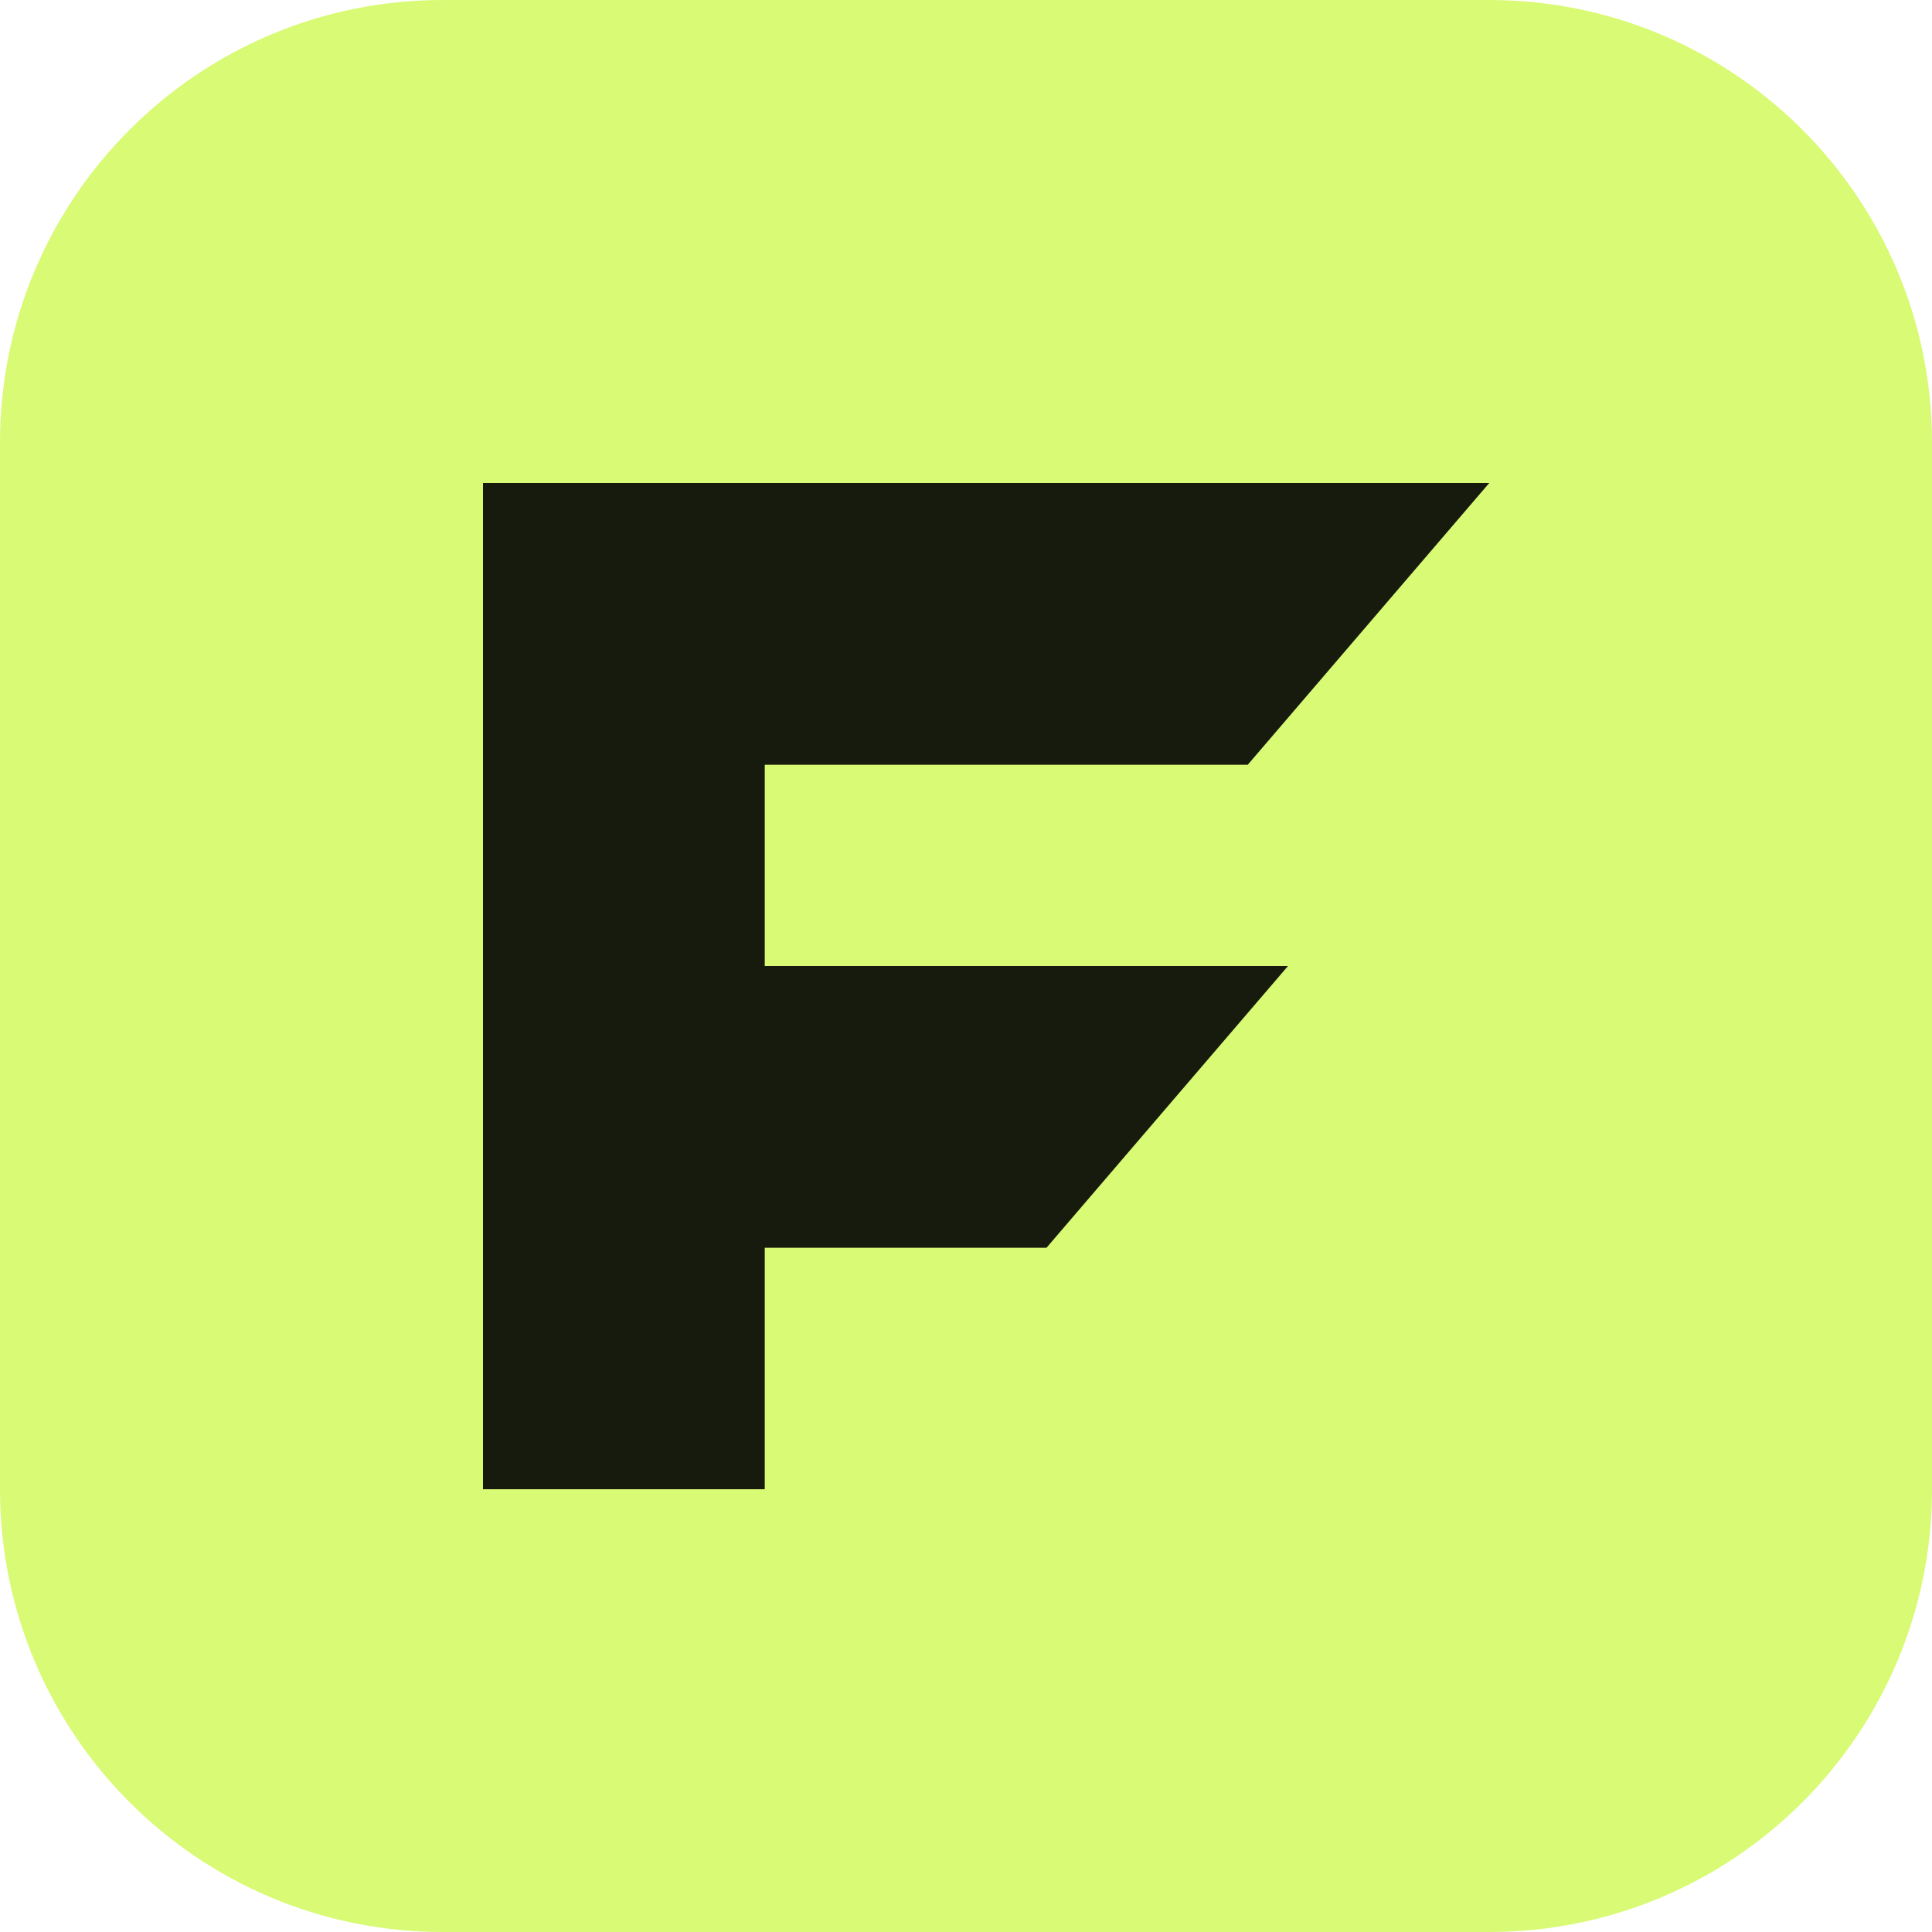
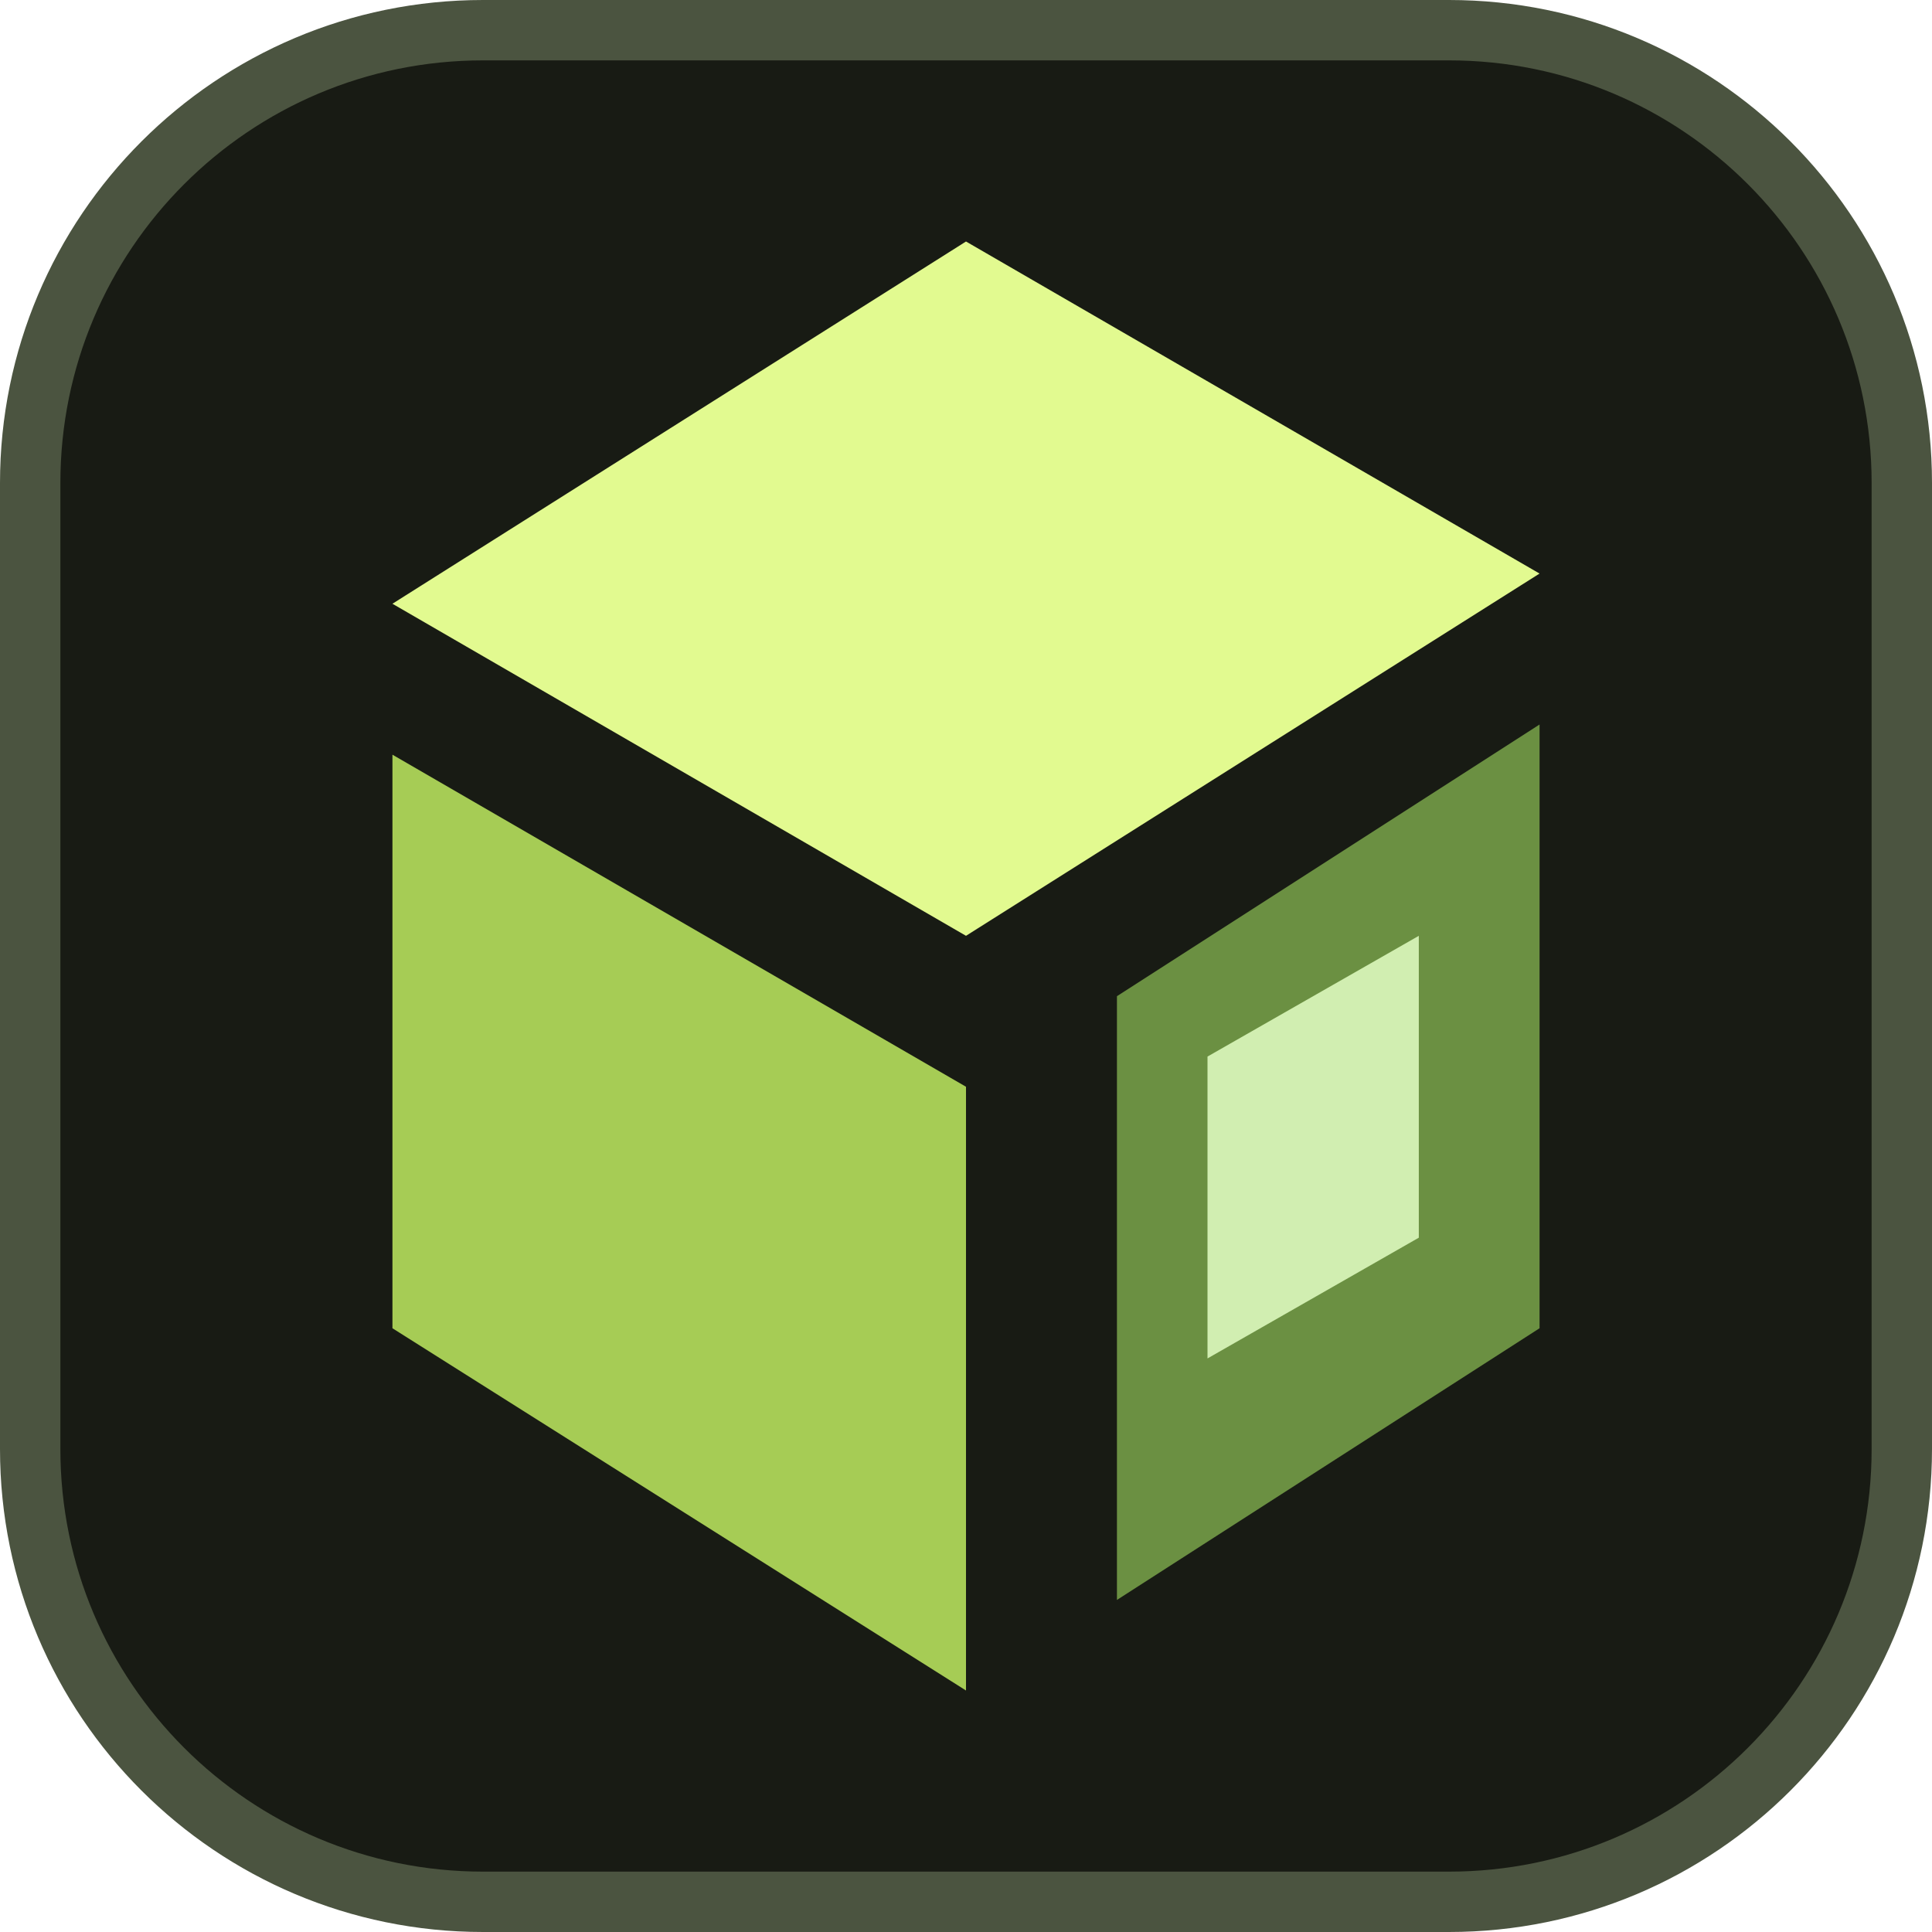
- <svg xmlns="http://www.w3.org/2000/svg" viewBox="0 0 48 48">
-   <rect width="48" height="48" rx="11" fill="#d8fa74" />
-   <path d="M12 12h25l-6 7H19v5h13l-6 7h-7v6h-7z" fill="#171b0d" />
+ <svg xmlns="http://www.w3.org/2000/svg" viewBox="0 0 64 64">
+   <rect x="1" y="1" width="62" height="62" rx="15" fill="#181b14" stroke="#4b5440" stroke-width="2" />
+   <path d="M32 8 51 19 32 31 13 20Z" fill="#e2fa90" />
+   <path d="m13 25 19 11v20L13 44Z" fill="#a6cc55" />
+   <path d="M51 24 37 33v20l14-9Z" fill="#6b9042" />
+   <path d="m40 35 7-4v10l-7 4Z" fill="#d1eeb1" />
</svg>
